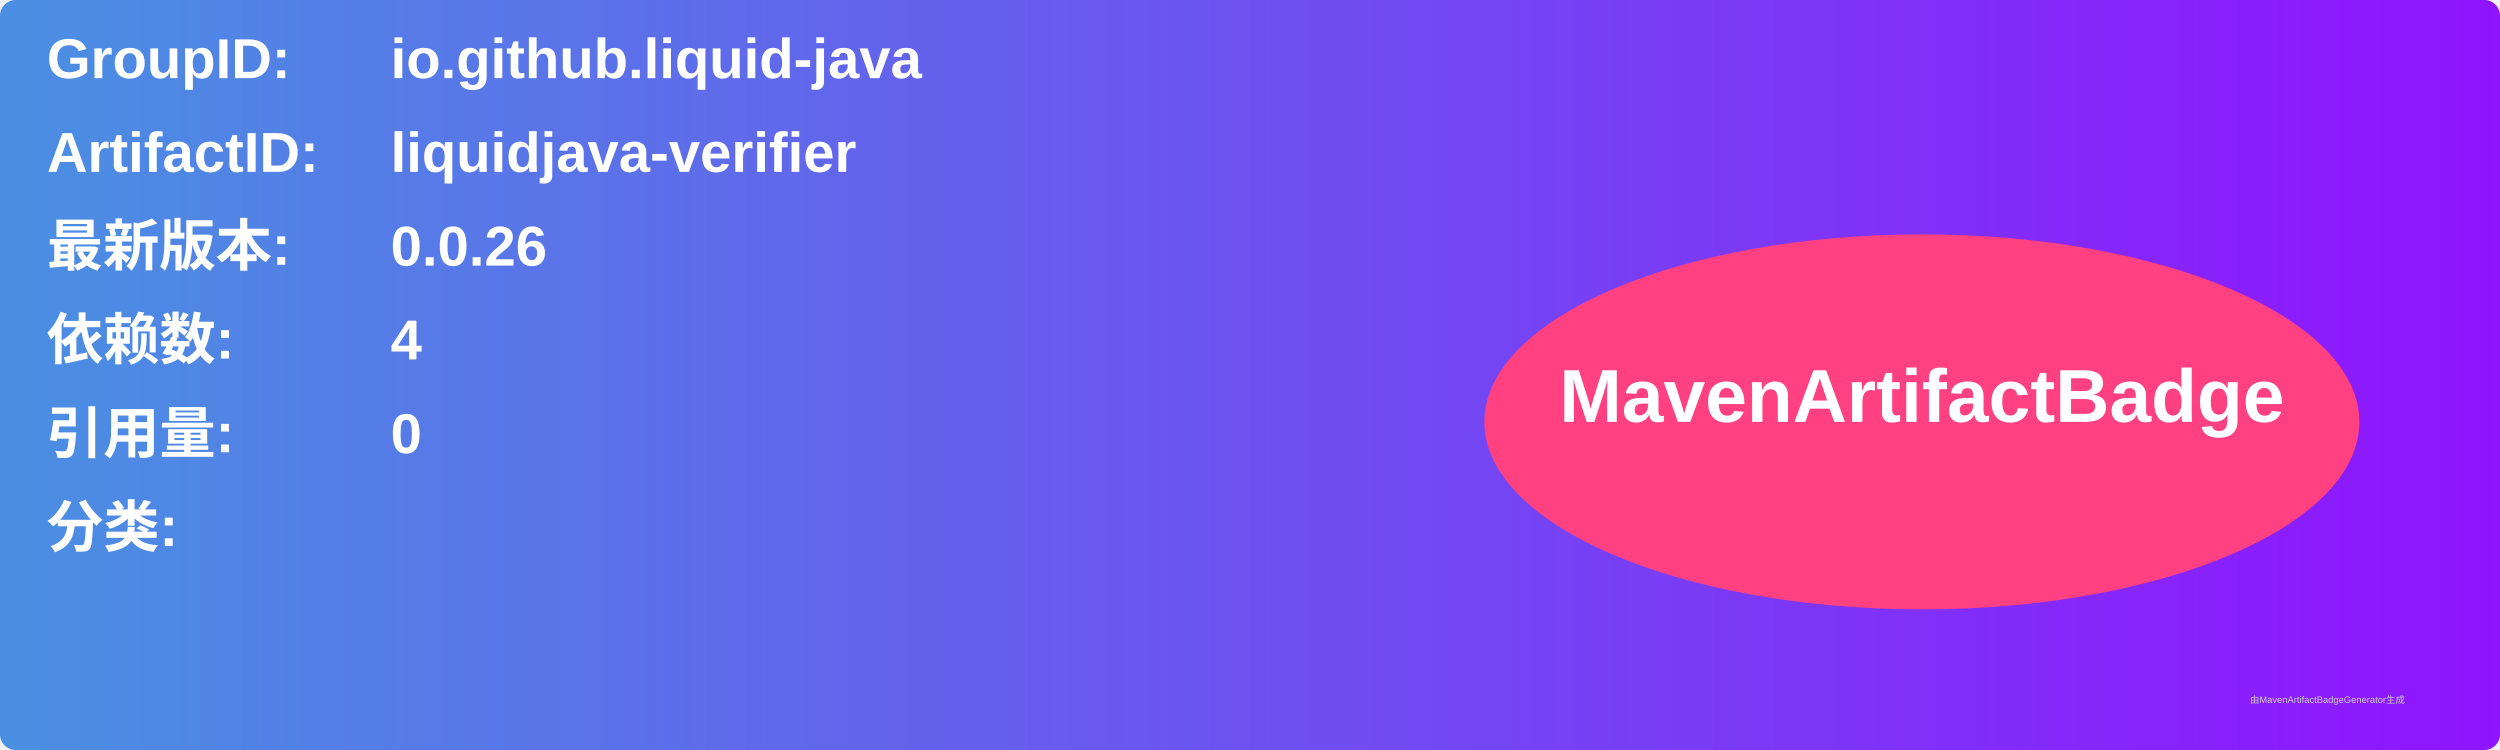
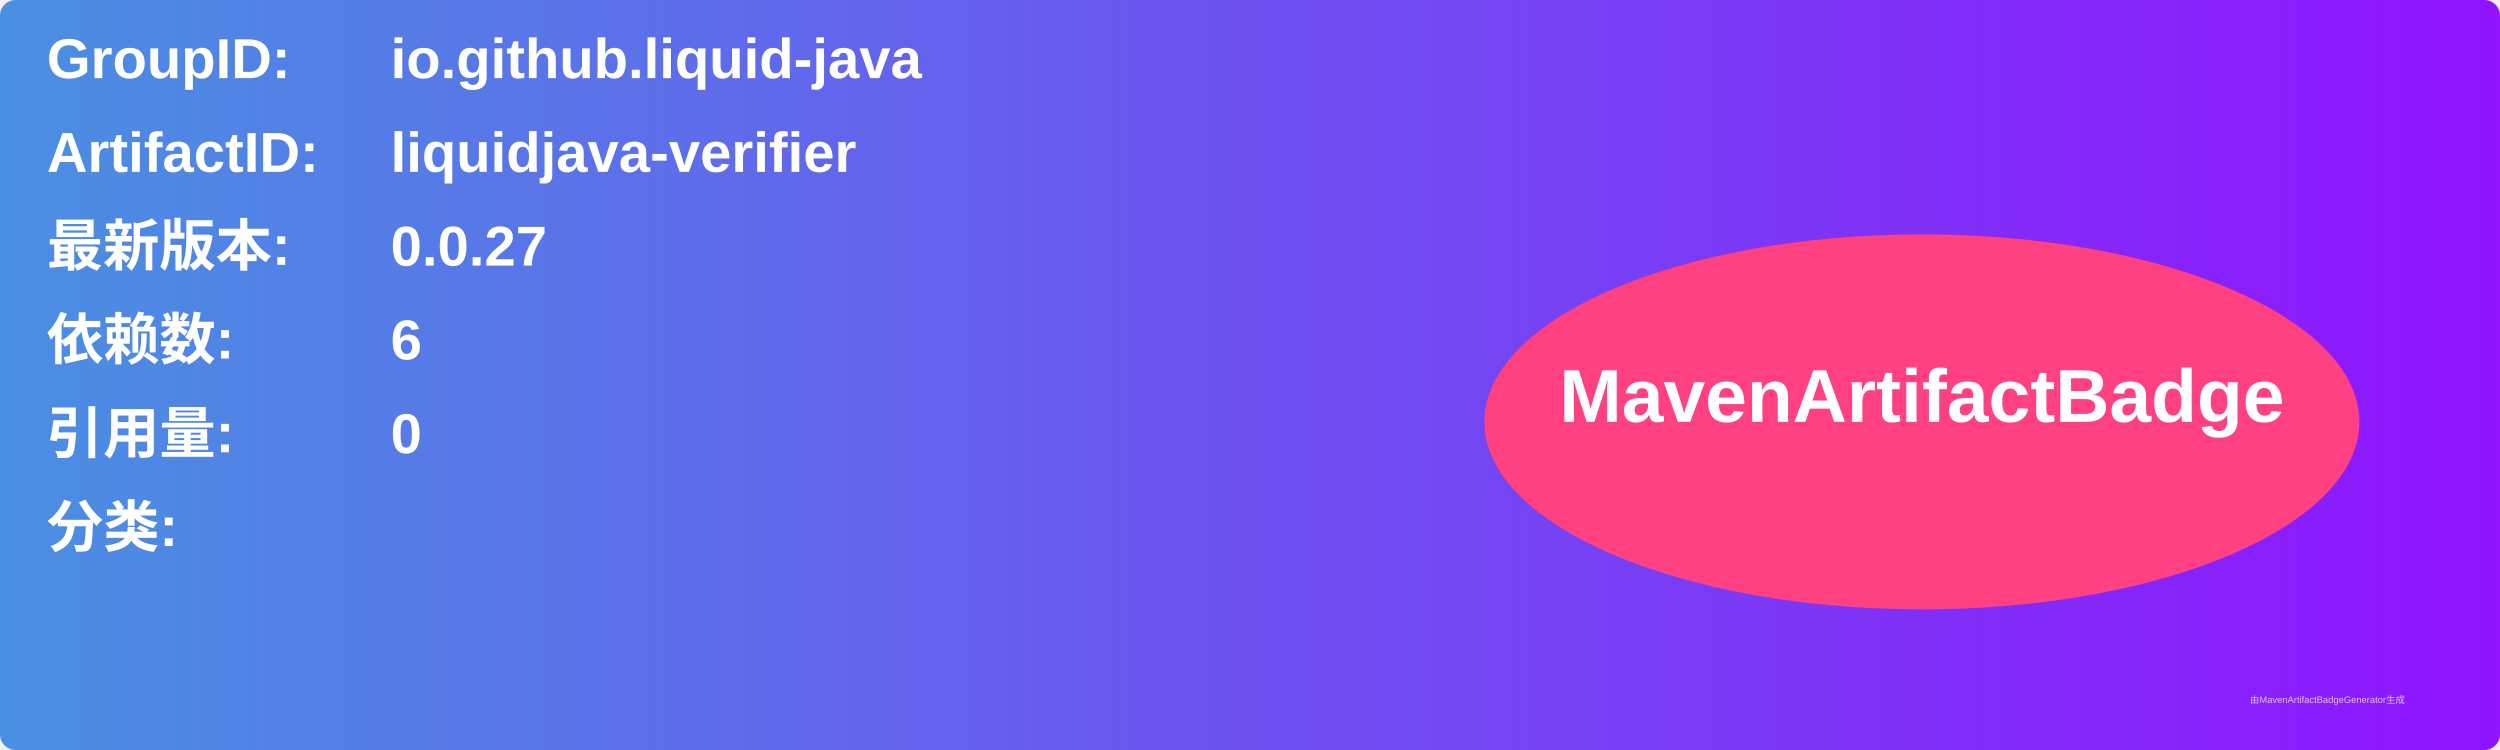
<svg xmlns="http://www.w3.org/2000/svg" width="800" height="240" viewBox="0 0 800 240">
  <linearGradient id="grad" x1="0%" y1="0%" x2="100%" y2="0%">
    <stop offset="0%" stop-color="#4a90e2" />
    <stop offset="100%" stop-color="#9013fe" />
  </linearGradient>
  <rect width="100%" height="100%" rx="5" ry="5" fill="url(#grad)" />
  <g transform="translate(15, 15)">
    <text x="0" y="10" font-family="Arial" font-size="18" fill="white" font-weight="bold" width="260">GroupID:</text>
    <text x="110" y="10" font-family="Arial" font-size="18" fill="white" font-weight="bold" width="460">io.github.liquid-java</text>
    <text x="0" y="40" font-family="Arial" font-size="18" fill="white" font-weight="bold" width="260">ArtifactID:</text>
    <text x="110" y="40" font-family="Arial" font-size="18" fill="white" font-weight="bold" width="460">liquidjava-verifier</text>
    <text x="0" y="70" font-family="Arial" font-size="18" fill="white" font-weight="bold">最新版本:</text>
    <text x="110" y="70" font-family="Arial" font-size="18" fill="white" font-weight="bold">
-       <tspan font-weight="bold">0.0.26</tspan>
+       <tspan font-weight="bold">0.0.27</tspan>
    </text>
    <text x="0" y="100" font-family="Arial" font-size="18" fill="white" font-weight="bold">依赖数: </text>
    <text x="110" y="100" font-family="Arial" font-size="18" fill="white">
-       <tspan font-weight="bold">4</tspan>
+       <tspan font-weight="bold">6</tspan>
    </text>
    <text x="0" y="130" font-family="Arial" font-size="18" fill="white" font-weight="bold">引用量: </text>
    <text x="110" y="130" font-family="Arial" font-size="18" fill="white">
      <tspan font-weight="bold">0</tspan>
    </text>
    <text x="0" y="160" font-family="Arial" font-size="18" fill="white" font-weight="bold">分类:</text>
    <text x="10" y="190" font-family="Arial" font-size="10" fill="white">
      <tspan font-weight="bold" />
    </text>
    <ellipse cx="600" cy="120" rx="140" ry="60" fill="#ff4081" />
    <text x="600" y="120" text-anchor="middle" font-family="Arial" font-size="24" fill="white" font-weight="bold">MavenArtifactBadge</text>
  </g>
  <text x="720" y="225" font-family="Arial" font-size="3" fill="#d0d0d0">由MavenArtifactBadgeGenerator生成</text>
</svg>
